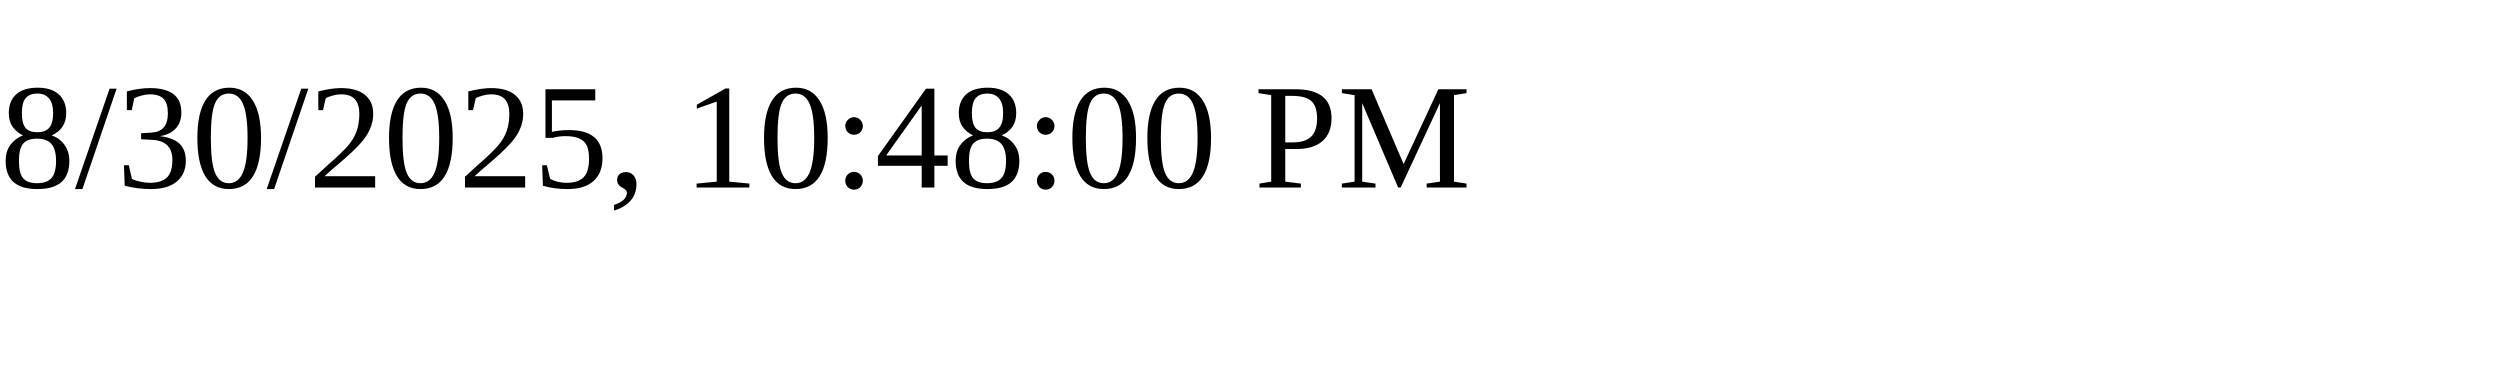
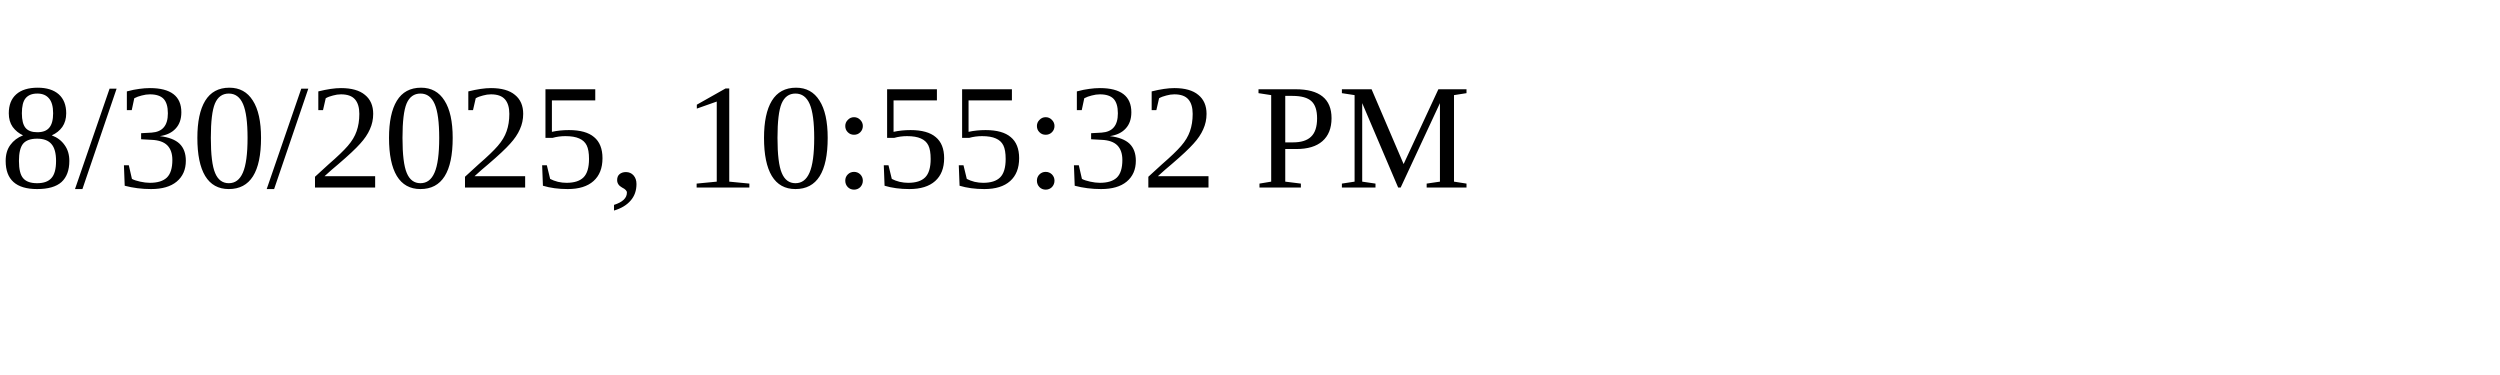
<svg xmlns="http://www.w3.org/2000/svg" height="30" width="200">
-   <text x="0" y="15">8/30/2025, 10:48:00 PM</text>
+   <text x="0" y="15">8/30/2025, 10:55:32 PM</text>
</svg>
